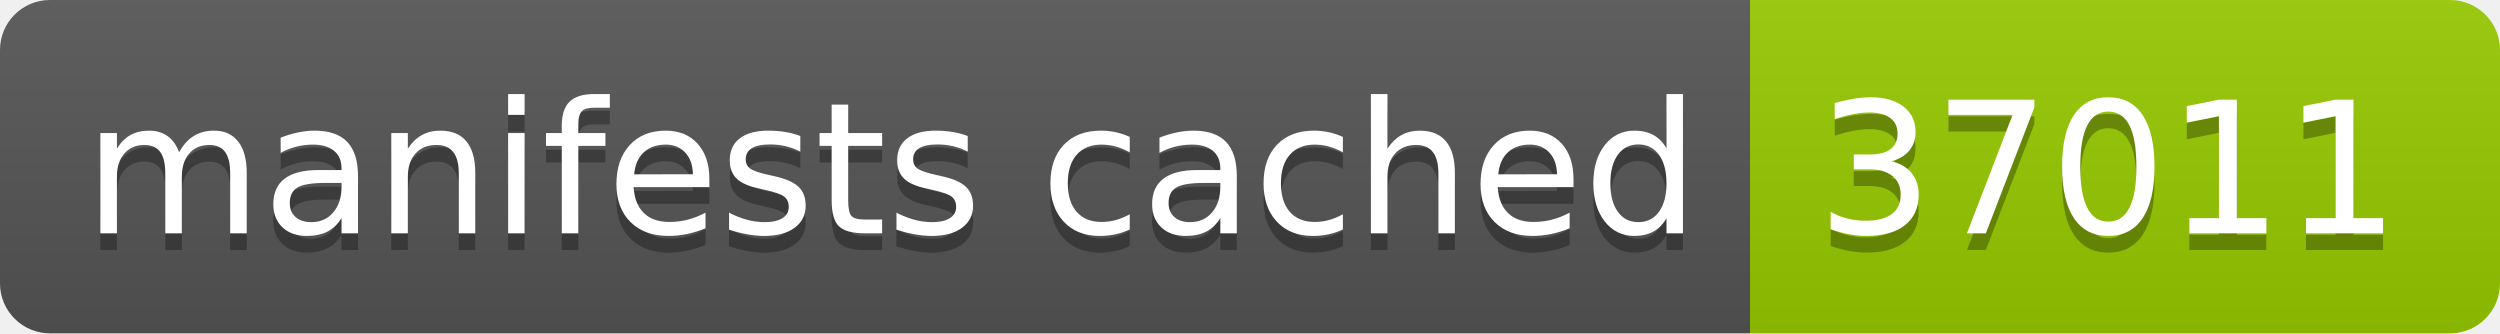
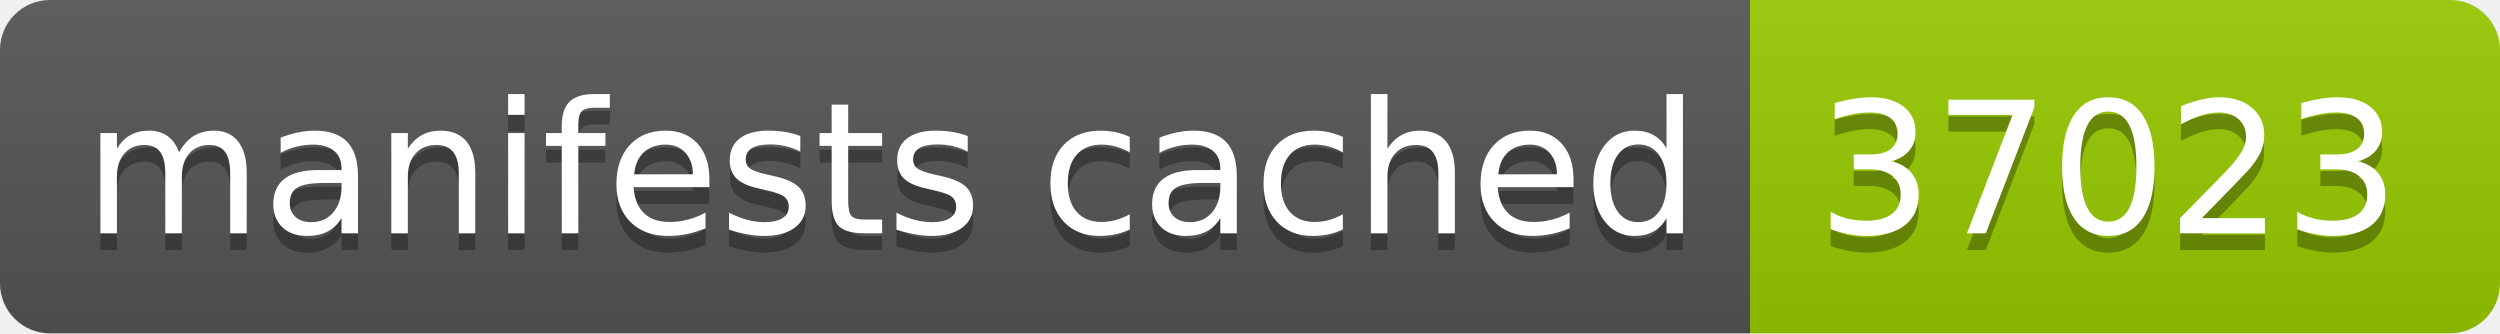
- <svg xmlns="http://www.w3.org/2000/svg" width="150" height="20" role="img" aria-label="manifests cached: 37011">
+ <svg xmlns="http://www.w3.org/2000/svg" width="150" height="20" role="img" aria-label="manifests cached: 37023">
  <linearGradient id="s" x2="0" y2="100%">
    <stop offset="0" stop-color="#bbb" stop-opacity=".1" />
    <stop offset="1" stop-opacity=".1" />
  </linearGradient>
  <clipPath id="r">
    <rect width="150" height="20" rx="3" fill="#fff" />
  </clipPath>
  <g clip-path="url(#r)">
    <rect width="105" height="20" fill="#555" />
    <rect x="105" width="45" height="20" fill="#97ca00" />
    <rect width="150" height="20" fill="url(#s)" />
  </g>
  <g fill="#fff" text-anchor="middle" font-family="Verdana,Geneva,DejaVu Sans,sans-serif" text-rendering="geometricPrecision" font-size="110">
    <text aria-hidden="true" x="535" y="150" fill="#010101" fill-opacity=".3" transform="scale(.1)" textLength="950">manifests cached</text>
    <text x="535" y="140" transform="scale(.1)" fill="#fff" textLength="950">manifests cached</text>
-     <text aria-hidden="true" x="1265" y="150" fill="#010101" fill-opacity=".3" transform="scale(.1)" textLength="350">37011</text>
-     <text x="1265" y="140" transform="scale(.1)" fill="#fff" textLength="350">37011</text>
+     <text aria-hidden="true" x="1265" y="150" fill="#010101" fill-opacity=".3" transform="scale(.1)" textLength="350">37023</text>
+     <text x="1265" y="140" transform="scale(.1)" fill="#fff" textLength="350">37023</text>
  </g>
</svg>
